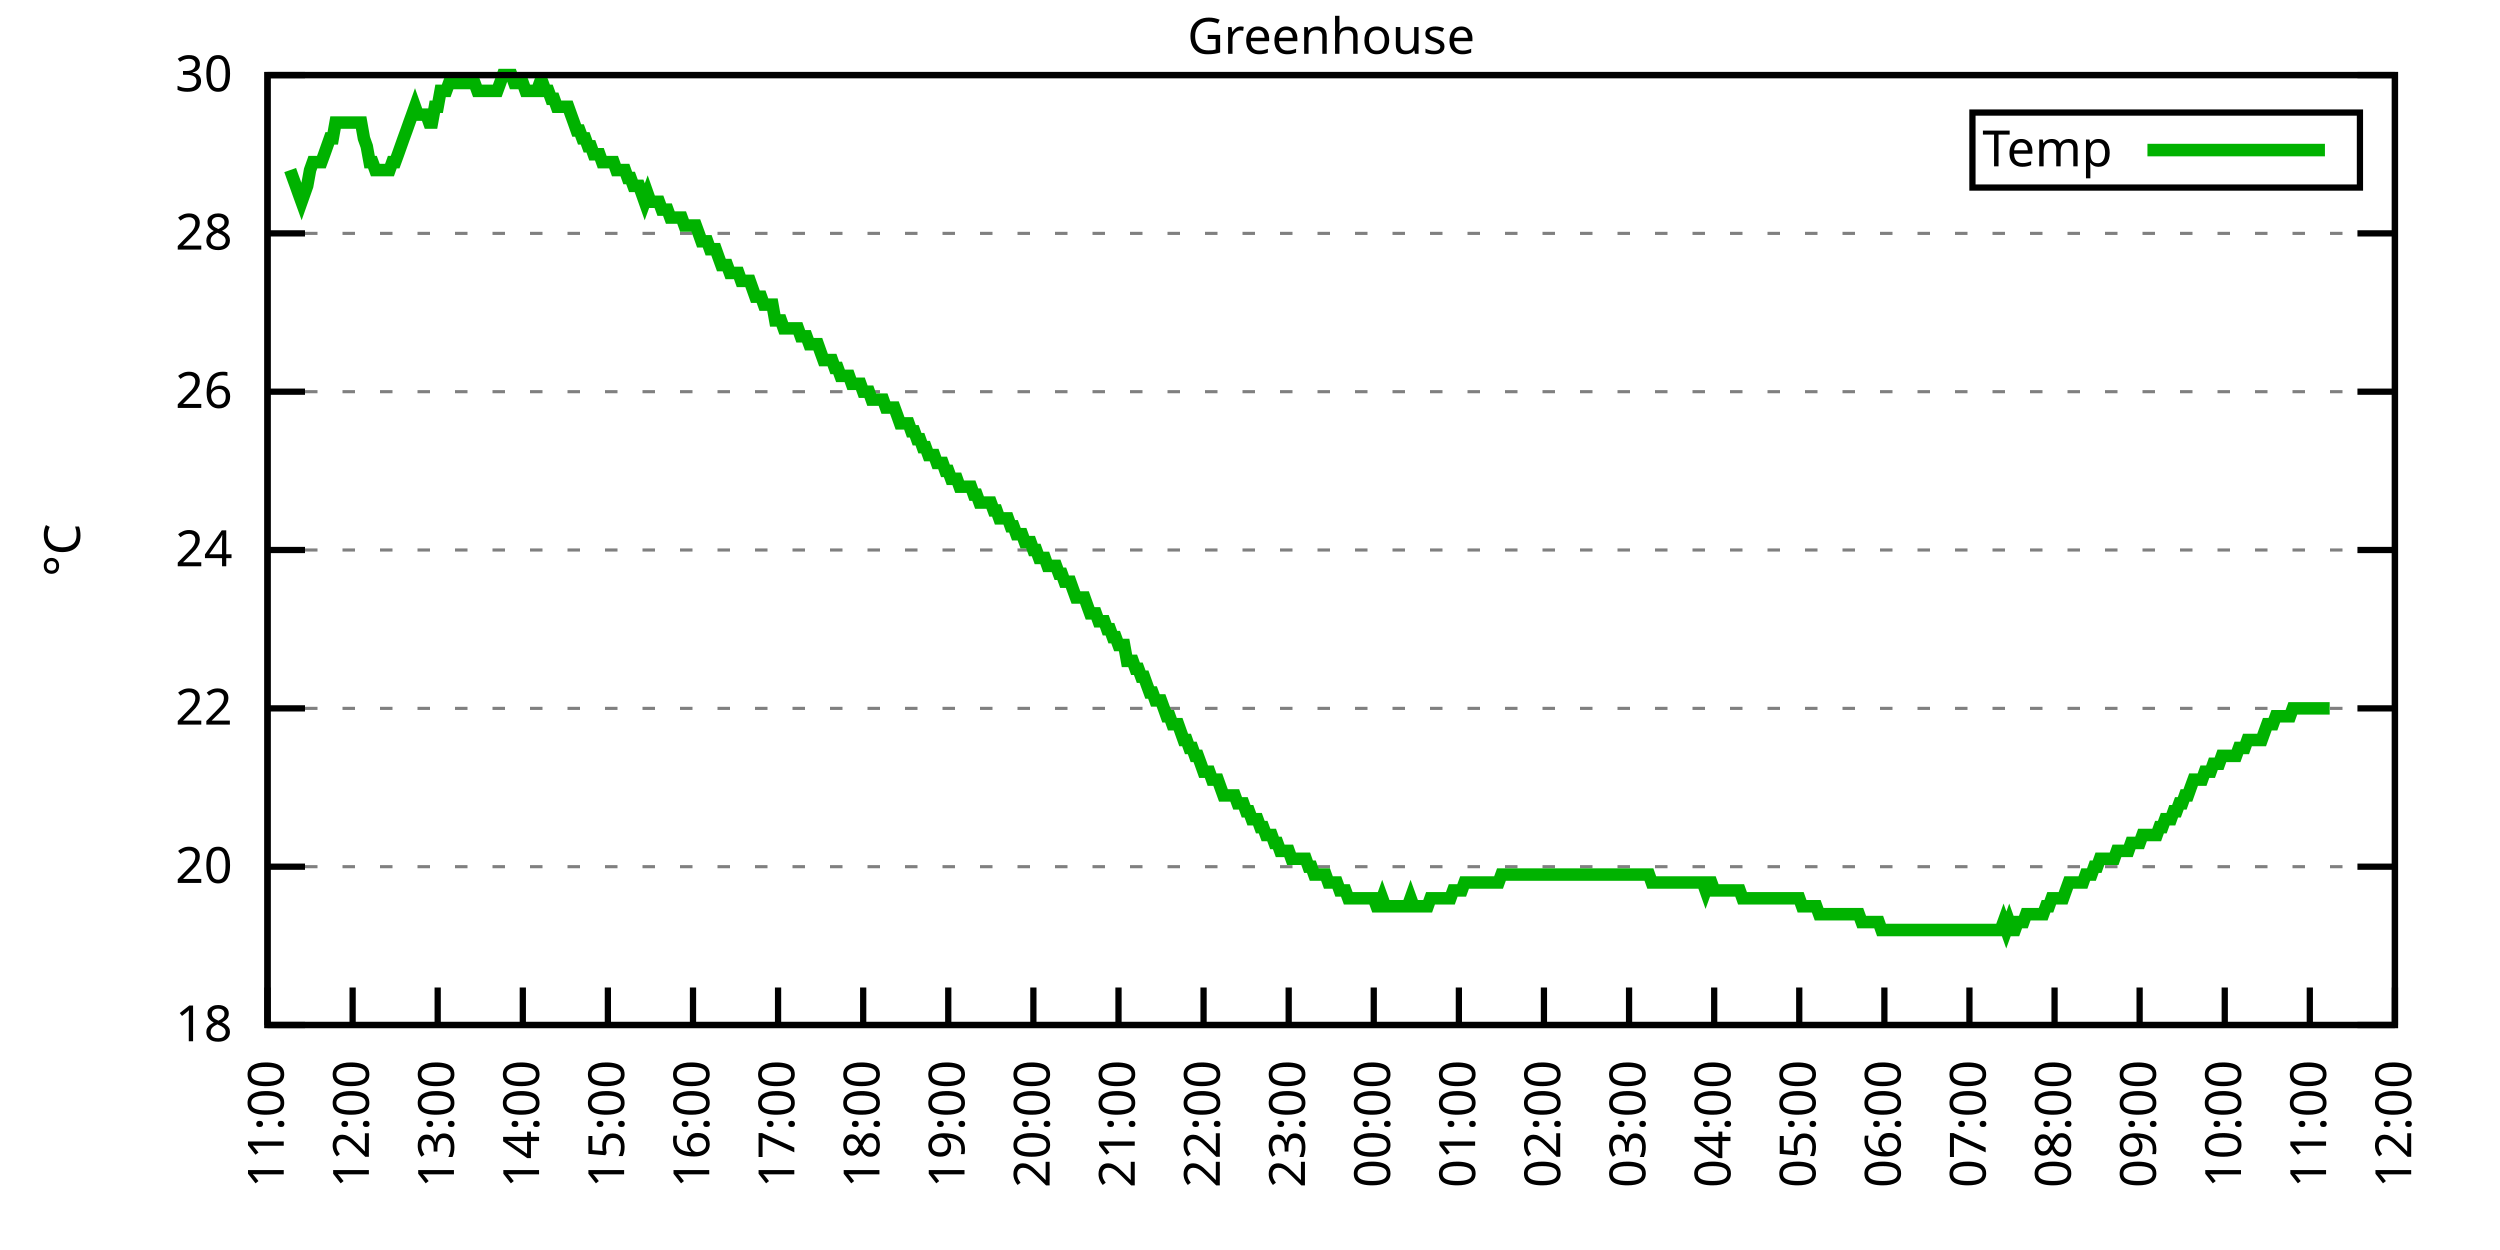
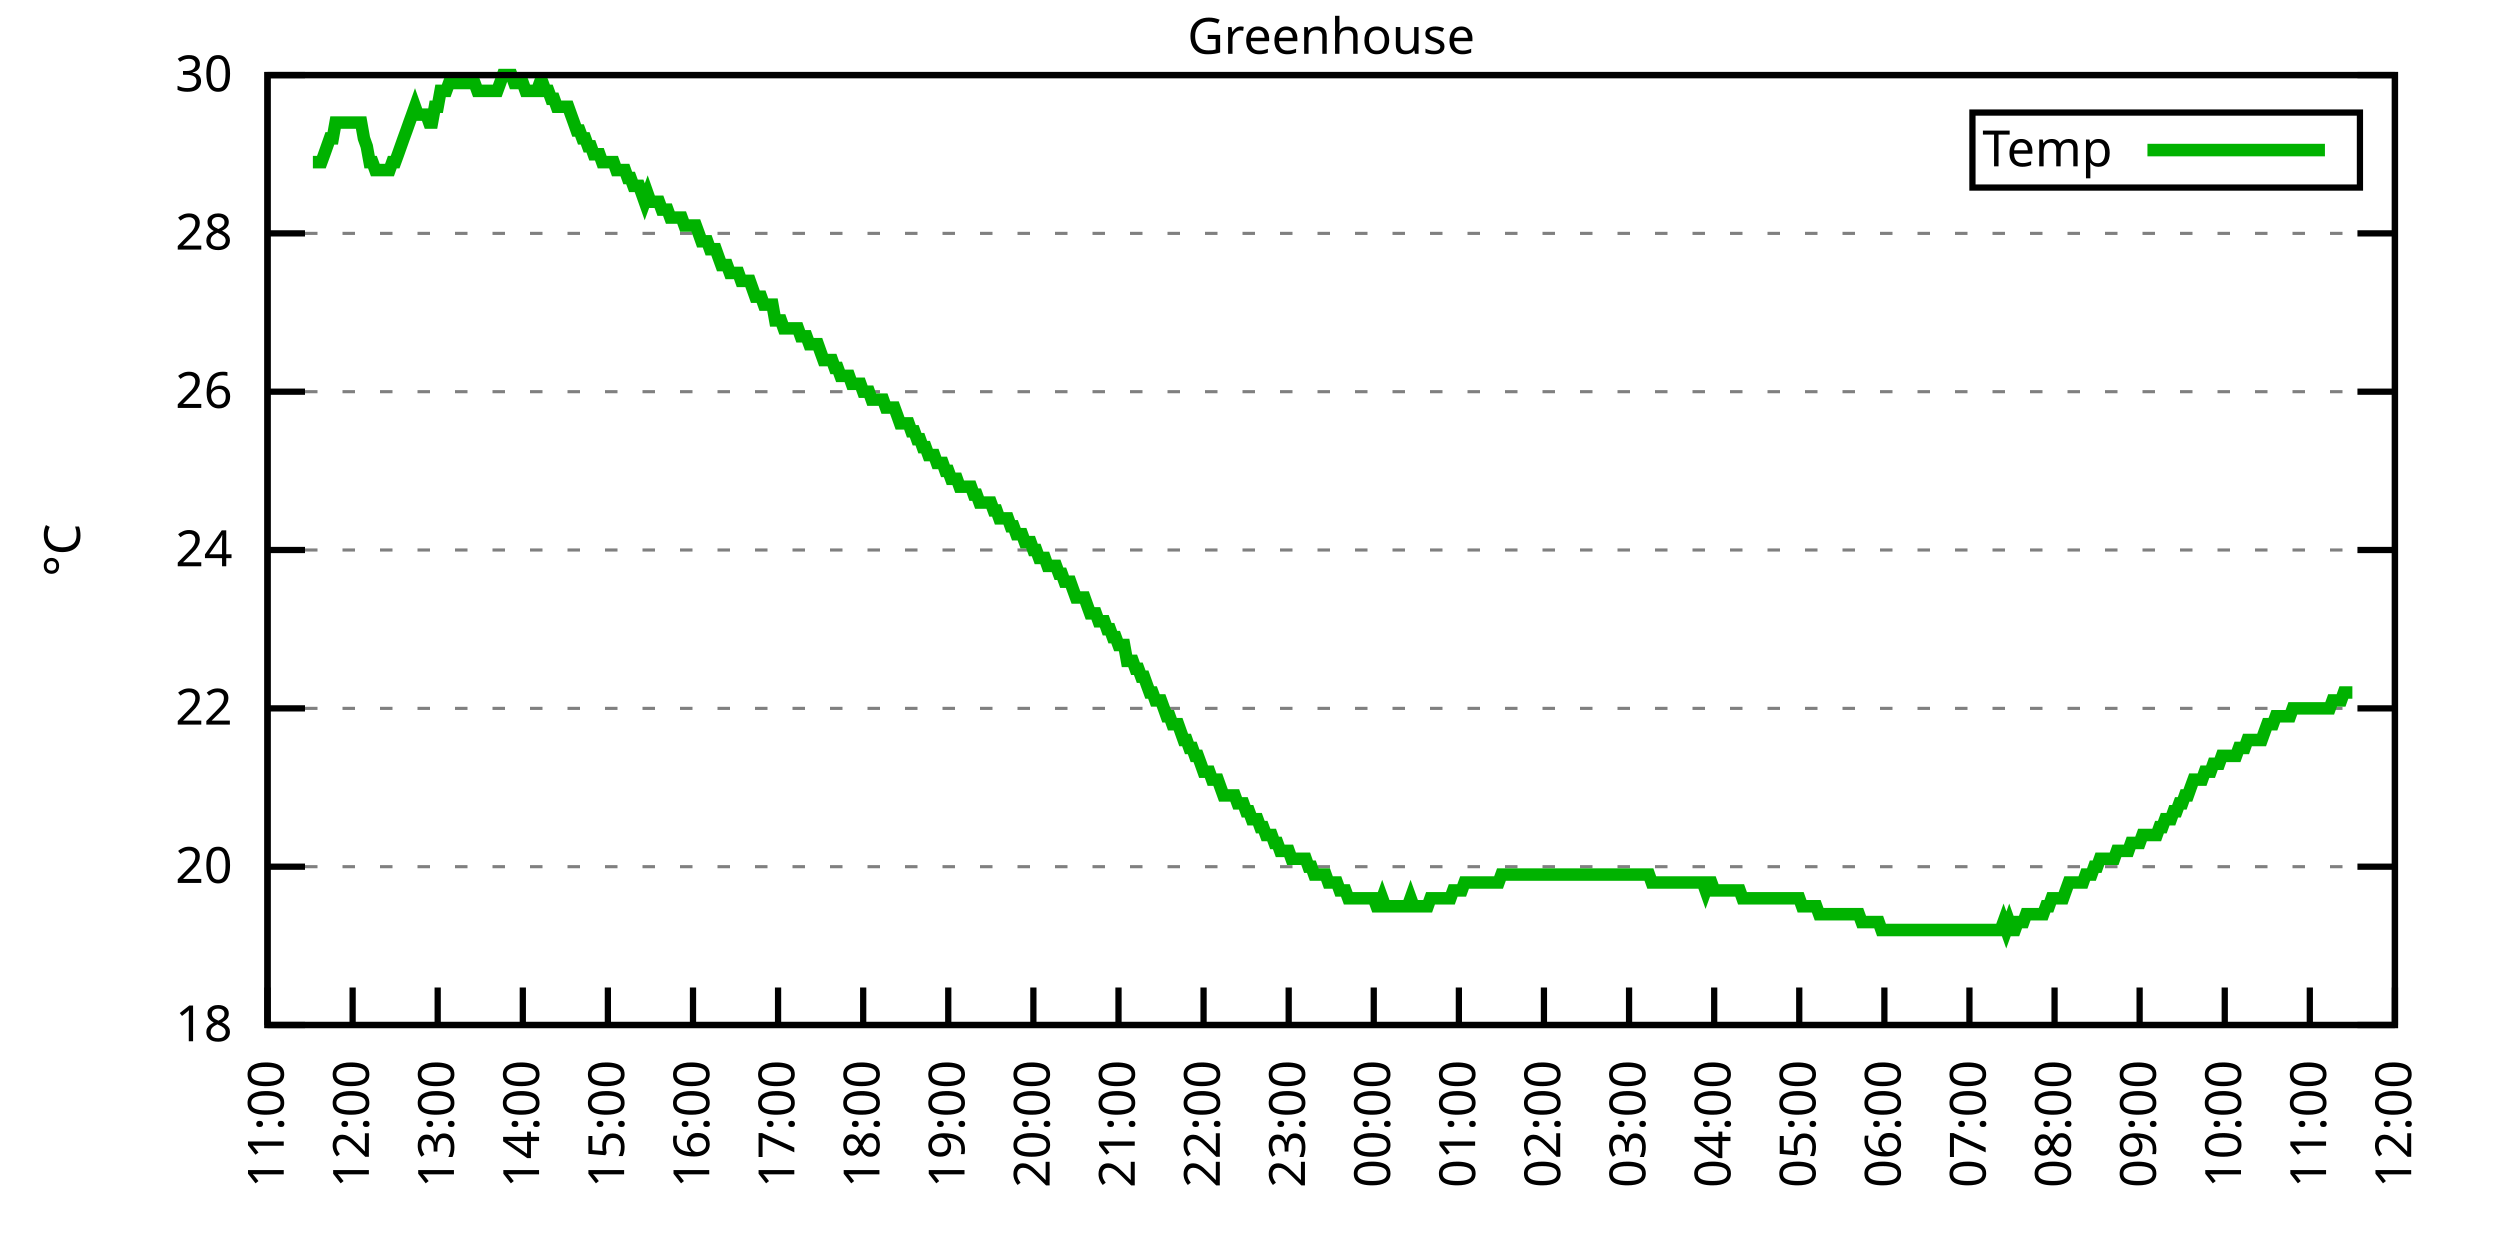
<svg xmlns="http://www.w3.org/2000/svg" xmlns:xlink="http://www.w3.org/1999/xlink" width="400" height="200" viewBox="0 0 400 200">
  <g id="gnuplot_canvas">
    <rect x="0" y="0" width="400" height="200" fill="none" />
    <defs>
      <circle id="gpDot" r="0.5" stroke-width="0.5" stroke="currentColor" />
      <path id="gpPt0" stroke-width="0.333" stroke="currentColor" d="M-1,0 h2 M0,-1 v2" />
      <path id="gpPt1" stroke-width="0.333" stroke="currentColor" d="M-1,-1 L1,1 M1,-1 L-1,1" />
      <path id="gpPt2" stroke-width="0.333" stroke="currentColor" d="M-1,0 L1,0 M0,-1 L0,1 M-1,-1 L1,1 M-1,1 L1,-1" />
      <rect id="gpPt3" stroke-width="0.333" stroke="currentColor" x="-1" y="-1" width="2" height="2" />
      <rect id="gpPt4" stroke-width="0.333" stroke="currentColor" fill="currentColor" x="-1" y="-1" width="2" height="2" />
      <circle id="gpPt5" stroke-width="0.333" stroke="currentColor" cx="0" cy="0" r="1" />
      <use xlink:href="#gpPt5" id="gpPt6" fill="currentColor" stroke="none" />
      <path id="gpPt7" stroke-width="0.333" stroke="currentColor" d="M0,-1.33 L-1.33,0.67 L1.33,0.67 z" />
      <use xlink:href="#gpPt7" id="gpPt8" fill="currentColor" stroke="none" />
      <use xlink:href="#gpPt7" id="gpPt9" stroke="currentColor" transform="rotate(180)" />
      <use xlink:href="#gpPt9" id="gpPt10" fill="currentColor" stroke="none" />
      <use xlink:href="#gpPt3" id="gpPt11" stroke="currentColor" transform="rotate(45)" />
      <use xlink:href="#gpPt11" id="gpPt12" fill="currentColor" stroke="none" />
      <path id="gpPt13" stroke-width="0.333" stroke="currentColor" d="M0,1.330 L1.265,0.411 L0.782,-1.067 L-0.782,-1.076 L-1.265,0.411 z" />
      <use xlink:href="#gpPt13" id="gpPt14" fill="currentColor" stroke="none" />
      <filter id="textbox" filterUnits="objectBoundingBox" x="0" y="0" height="1" width="1">
        <feFlood flood-color="white" flood-opacity="1" result="bgnd" />
        <feComposite in="SourceGraphic" in2="bgnd" operator="atop" />
      </filter>
      <filter id="greybox" filterUnits="objectBoundingBox" x="0" y="0" height="1" width="1">
        <feFlood flood-color="lightgrey" flood-opacity="1" result="grey" />
        <feComposite in="SourceGraphic" in2="grey" operator="atop" />
      </filter>
    </defs>
    <g fill="none" color="white" stroke="currentColor" stroke-width="1.00" stroke-linecap="butt" stroke-linejoin="miter">
</g>
    <g fill="none" color="black" stroke="currentColor" stroke-width="1.00" stroke-linecap="butt" stroke-linejoin="miter">
      <g stroke="none" shape-rendering="crispEdges">
        <polygon fill="rgb(255, 255, 255)" points="42.80,164.00 383.18,164.00 383.18,12.02 42.80,12.02 " />
      </g>
    </g>
    <g fill="none" color="black" stroke="currentColor" stroke-width="1.00" stroke-linecap="butt" stroke-linejoin="miter">
</g>
    <g fill="none" color="black" stroke="black" stroke-width="0.50" stroke-linecap="butt" stroke-linejoin="miter">
</g>
    <g fill="none" color="gray" stroke="currentColor" stroke-width="0.50" stroke-linecap="butt" stroke-linejoin="miter">
      <path stroke="gray" stroke-dasharray="2,4" class="gridline" d="M42.80,164.00 L383.19,164.00  " />
    </g>
    <g fill="none" color="gray" stroke="gray" stroke-width="1.00" stroke-linecap="butt" stroke-linejoin="miter">
</g>
    <g fill="none" color="black" stroke="currentColor" stroke-width="1.00" stroke-linecap="butt" stroke-linejoin="miter">
      <path stroke="black" d="M42.80,164.00 L48.80,164.00 M383.19,164.00 L377.19,164.00  " />
      <g transform="translate(37.20,166.60)" stroke="none" fill="black" font-family="Sans" font-size="8.00" text-anchor="end">
        <text>
          <tspan font-family="Sans"> 18</tspan>
        </text>
      </g>
    </g>
    <g fill="none" color="black" stroke="currentColor" stroke-width="1.00" stroke-linecap="butt" stroke-linejoin="miter">
</g>
    <g fill="none" color="black" stroke="black" stroke-width="0.50" stroke-linecap="butt" stroke-linejoin="miter">
</g>
    <g fill="none" color="gray" stroke="currentColor" stroke-width="0.50" stroke-linecap="butt" stroke-linejoin="miter">
      <path stroke="gray" stroke-dasharray="2,4" class="gridline" d="M42.80,138.67 L383.19,138.67  " />
    </g>
    <g fill="none" color="gray" stroke="gray" stroke-width="1.00" stroke-linecap="butt" stroke-linejoin="miter">
</g>
    <g fill="none" color="black" stroke="currentColor" stroke-width="1.00" stroke-linecap="butt" stroke-linejoin="miter">
      <path stroke="black" d="M42.80,138.67 L48.80,138.67 M383.19,138.67 L377.19,138.67  " />
      <g transform="translate(37.20,141.27)" stroke="none" fill="black" font-family="Sans" font-size="8.00" text-anchor="end">
        <text>
          <tspan font-family="Sans"> 20</tspan>
        </text>
      </g>
    </g>
    <g fill="none" color="black" stroke="currentColor" stroke-width="1.00" stroke-linecap="butt" stroke-linejoin="miter">
</g>
    <g fill="none" color="black" stroke="black" stroke-width="0.50" stroke-linecap="butt" stroke-linejoin="miter">
</g>
    <g fill="none" color="gray" stroke="currentColor" stroke-width="0.50" stroke-linecap="butt" stroke-linejoin="miter">
      <path stroke="gray" stroke-dasharray="2,4" class="gridline" d="M42.80,113.34 L383.19,113.34  " />
    </g>
    <g fill="none" color="gray" stroke="gray" stroke-width="1.00" stroke-linecap="butt" stroke-linejoin="miter">
</g>
    <g fill="none" color="black" stroke="currentColor" stroke-width="1.00" stroke-linecap="butt" stroke-linejoin="miter">
      <path stroke="black" d="M42.80,113.34 L48.80,113.34 M383.19,113.34 L377.19,113.34  " />
      <g transform="translate(37.20,115.94)" stroke="none" fill="black" font-family="Sans" font-size="8.00" text-anchor="end">
        <text>
          <tspan font-family="Sans"> 22</tspan>
        </text>
      </g>
    </g>
    <g fill="none" color="black" stroke="currentColor" stroke-width="1.00" stroke-linecap="butt" stroke-linejoin="miter">
</g>
    <g fill="none" color="black" stroke="black" stroke-width="0.50" stroke-linecap="butt" stroke-linejoin="miter">
</g>
    <g fill="none" color="gray" stroke="currentColor" stroke-width="0.50" stroke-linecap="butt" stroke-linejoin="miter">
      <path stroke="gray" stroke-dasharray="2,4" class="gridline" d="M42.80,88.00 L383.19,88.00  " />
    </g>
    <g fill="none" color="gray" stroke="gray" stroke-width="1.00" stroke-linecap="butt" stroke-linejoin="miter">
</g>
    <g fill="none" color="black" stroke="currentColor" stroke-width="1.00" stroke-linecap="butt" stroke-linejoin="miter">
      <path stroke="black" d="M42.80,88.00 L48.80,88.00 M383.19,88.00 L377.19,88.00  " />
      <g transform="translate(37.20,90.60)" stroke="none" fill="black" font-family="Sans" font-size="8.00" text-anchor="end">
        <text>
          <tspan font-family="Sans"> 24</tspan>
        </text>
      </g>
    </g>
    <g fill="none" color="black" stroke="currentColor" stroke-width="1.00" stroke-linecap="butt" stroke-linejoin="miter">
</g>
    <g fill="none" color="black" stroke="black" stroke-width="0.50" stroke-linecap="butt" stroke-linejoin="miter">
</g>
    <g fill="none" color="gray" stroke="currentColor" stroke-width="0.50" stroke-linecap="butt" stroke-linejoin="miter">
      <path stroke="gray" stroke-dasharray="2,4" class="gridline" d="M42.80,62.67 L383.19,62.67  " />
    </g>
    <g fill="none" color="gray" stroke="gray" stroke-width="1.00" stroke-linecap="butt" stroke-linejoin="miter">
</g>
    <g fill="none" color="black" stroke="currentColor" stroke-width="1.00" stroke-linecap="butt" stroke-linejoin="miter">
      <path stroke="black" d="M42.80,62.67 L48.80,62.67 M383.19,62.67 L377.19,62.67  " />
      <g transform="translate(37.20,65.27)" stroke="none" fill="black" font-family="Sans" font-size="8.00" text-anchor="end">
        <text>
          <tspan font-family="Sans"> 26</tspan>
        </text>
      </g>
    </g>
    <g fill="none" color="black" stroke="currentColor" stroke-width="1.00" stroke-linecap="butt" stroke-linejoin="miter">
</g>
    <g fill="none" color="black" stroke="black" stroke-width="0.50" stroke-linecap="butt" stroke-linejoin="miter">
</g>
    <g fill="none" color="gray" stroke="currentColor" stroke-width="0.50" stroke-linecap="butt" stroke-linejoin="miter">
      <path stroke="gray" stroke-dasharray="2,4" class="gridline" d="M42.80,37.34 L383.19,37.34  " />
    </g>
    <g fill="none" color="gray" stroke="gray" stroke-width="1.00" stroke-linecap="butt" stroke-linejoin="miter">
</g>
    <g fill="none" color="black" stroke="currentColor" stroke-width="1.00" stroke-linecap="butt" stroke-linejoin="miter">
      <path stroke="black" d="M42.80,37.34 L48.80,37.34 M383.19,37.34 L377.19,37.34  " />
      <g transform="translate(37.20,39.94)" stroke="none" fill="black" font-family="Sans" font-size="8.00" text-anchor="end">
        <text>
          <tspan font-family="Sans"> 28</tspan>
        </text>
      </g>
    </g>
    <g fill="none" color="black" stroke="currentColor" stroke-width="1.00" stroke-linecap="butt" stroke-linejoin="miter">
</g>
    <g fill="none" color="black" stroke="black" stroke-width="0.50" stroke-linecap="butt" stroke-linejoin="miter">
</g>
    <g fill="none" color="gray" stroke="currentColor" stroke-width="0.50" stroke-linecap="butt" stroke-linejoin="miter">
      <path stroke="gray" stroke-dasharray="2,4" class="gridline" d="M42.80,12.01 L383.19,12.01  " />
    </g>
    <g fill="none" color="gray" stroke="gray" stroke-width="1.00" stroke-linecap="butt" stroke-linejoin="miter">
</g>
    <g fill="none" color="black" stroke="currentColor" stroke-width="1.00" stroke-linecap="butt" stroke-linejoin="miter">
      <path stroke="black" d="M42.80,12.01 L48.80,12.01 M383.19,12.01 L377.19,12.01  " />
      <g transform="translate(37.20,14.61)" stroke="none" fill="black" font-family="Sans" font-size="8.00" text-anchor="end">
        <text>
          <tspan font-family="Sans"> 30</tspan>
        </text>
      </g>
    </g>
    <g fill="none" color="black" stroke="currentColor" stroke-width="1.00" stroke-linecap="butt" stroke-linejoin="miter">
      <path stroke="black" d="M42.80,164.00 L42.80,158.00  " />
      <g transform="translate(45.40,169.60) rotate(270.00)" stroke="none" fill="black" font-family="Sans" font-size="8.00" text-anchor="end">
        <text>
          <tspan font-family="Sans">11:00</tspan>
        </text>
      </g>
    </g>
    <g fill="none" color="black" stroke="currentColor" stroke-width="1.00" stroke-linecap="butt" stroke-linejoin="miter">
      <path stroke="black" d="M56.42,164.00 L56.42,158.00  " />
      <g transform="translate(59.02,169.60) rotate(270.00)" stroke="none" fill="black" font-family="Sans" font-size="8.00" text-anchor="end">
        <text>
          <tspan font-family="Sans">12:00</tspan>
        </text>
      </g>
    </g>
    <g fill="none" color="black" stroke="currentColor" stroke-width="1.00" stroke-linecap="butt" stroke-linejoin="miter">
      <path stroke="black" d="M70.03,164.00 L70.03,158.00  " />
      <g transform="translate(72.63,169.60) rotate(270.00)" stroke="none" fill="black" font-family="Sans" font-size="8.00" text-anchor="end">
        <text>
          <tspan font-family="Sans">13:00</tspan>
        </text>
      </g>
    </g>
    <g fill="none" color="black" stroke="currentColor" stroke-width="1.00" stroke-linecap="butt" stroke-linejoin="miter">
      <path stroke="black" d="M83.65,164.00 L83.65,158.00  " />
      <g transform="translate(86.25,169.60) rotate(270.00)" stroke="none" fill="black" font-family="Sans" font-size="8.00" text-anchor="end">
        <text>
          <tspan font-family="Sans">14:00</tspan>
        </text>
      </g>
    </g>
    <g fill="none" color="black" stroke="currentColor" stroke-width="1.00" stroke-linecap="butt" stroke-linejoin="miter">
      <path stroke="black" d="M97.26,164.00 L97.26,158.00  " />
      <g transform="translate(99.86,169.60) rotate(270.00)" stroke="none" fill="black" font-family="Sans" font-size="8.00" text-anchor="end">
        <text>
          <tspan font-family="Sans">15:00</tspan>
        </text>
      </g>
    </g>
    <g fill="none" color="black" stroke="currentColor" stroke-width="1.00" stroke-linecap="butt" stroke-linejoin="miter">
      <path stroke="black" d="M110.88,164.00 L110.88,158.00  " />
      <g transform="translate(113.48,169.60) rotate(270.00)" stroke="none" fill="black" font-family="Sans" font-size="8.00" text-anchor="end">
        <text>
          <tspan font-family="Sans">16:00</tspan>
        </text>
      </g>
    </g>
    <g fill="none" color="black" stroke="currentColor" stroke-width="1.00" stroke-linecap="butt" stroke-linejoin="miter">
      <path stroke="black" d="M124.49,164.00 L124.49,158.00  " />
      <g transform="translate(127.09,169.60) rotate(270.00)" stroke="none" fill="black" font-family="Sans" font-size="8.00" text-anchor="end">
        <text>
          <tspan font-family="Sans">17:00</tspan>
        </text>
      </g>
    </g>
    <g fill="none" color="black" stroke="currentColor" stroke-width="1.00" stroke-linecap="butt" stroke-linejoin="miter">
      <path stroke="black" d="M138.11,164.00 L138.11,158.00  " />
      <g transform="translate(140.71,169.60) rotate(270.00)" stroke="none" fill="black" font-family="Sans" font-size="8.00" text-anchor="end">
        <text>
          <tspan font-family="Sans">18:00</tspan>
        </text>
      </g>
    </g>
    <g fill="none" color="black" stroke="currentColor" stroke-width="1.00" stroke-linecap="butt" stroke-linejoin="miter">
      <path stroke="black" d="M151.72,164.00 L151.72,158.00  " />
      <g transform="translate(154.32,169.60) rotate(270.00)" stroke="none" fill="black" font-family="Sans" font-size="8.00" text-anchor="end">
        <text>
          <tspan font-family="Sans">19:00</tspan>
        </text>
      </g>
    </g>
    <g fill="none" color="black" stroke="currentColor" stroke-width="1.00" stroke-linecap="butt" stroke-linejoin="miter">
      <path stroke="black" d="M165.34,164.00 L165.34,158.00  " />
      <g transform="translate(167.94,169.60) rotate(270.00)" stroke="none" fill="black" font-family="Sans" font-size="8.00" text-anchor="end">
        <text>
          <tspan font-family="Sans">20:00</tspan>
        </text>
      </g>
    </g>
    <g fill="none" color="black" stroke="currentColor" stroke-width="1.00" stroke-linecap="butt" stroke-linejoin="miter">
      <path stroke="black" d="M178.96,164.00 L178.96,158.00  " />
      <g transform="translate(181.56,169.60) rotate(270.00)" stroke="none" fill="black" font-family="Sans" font-size="8.00" text-anchor="end">
        <text>
          <tspan font-family="Sans">21:00</tspan>
        </text>
      </g>
    </g>
    <g fill="none" color="black" stroke="currentColor" stroke-width="1.00" stroke-linecap="butt" stroke-linejoin="miter">
      <path stroke="black" d="M192.57,164.00 L192.57,158.00  " />
      <g transform="translate(195.17,169.60) rotate(270.00)" stroke="none" fill="black" font-family="Sans" font-size="8.00" text-anchor="end">
        <text>
          <tspan font-family="Sans">22:00</tspan>
        </text>
      </g>
    </g>
    <g fill="none" color="black" stroke="currentColor" stroke-width="1.00" stroke-linecap="butt" stroke-linejoin="miter">
      <path stroke="black" d="M206.19,164.00 L206.19,158.00  " />
      <g transform="translate(208.79,169.60) rotate(270.00)" stroke="none" fill="black" font-family="Sans" font-size="8.00" text-anchor="end">
        <text>
          <tspan font-family="Sans">23:00</tspan>
        </text>
      </g>
    </g>
    <g fill="none" color="black" stroke="currentColor" stroke-width="1.00" stroke-linecap="butt" stroke-linejoin="miter">
      <path stroke="black" d="M219.80,164.00 L219.80,158.00  " />
      <g transform="translate(222.40,169.60) rotate(270.00)" stroke="none" fill="black" font-family="Sans" font-size="8.00" text-anchor="end">
        <text>
          <tspan font-family="Sans">00:00</tspan>
        </text>
      </g>
    </g>
    <g fill="none" color="black" stroke="currentColor" stroke-width="1.00" stroke-linecap="butt" stroke-linejoin="miter">
      <path stroke="black" d="M233.42,164.00 L233.42,158.00  " />
      <g transform="translate(236.02,169.60) rotate(270.00)" stroke="none" fill="black" font-family="Sans" font-size="8.00" text-anchor="end">
        <text>
          <tspan font-family="Sans">01:00</tspan>
        </text>
      </g>
    </g>
    <g fill="none" color="black" stroke="currentColor" stroke-width="1.00" stroke-linecap="butt" stroke-linejoin="miter">
      <path stroke="black" d="M247.03,164.00 L247.03,158.00  " />
      <g transform="translate(249.63,169.60) rotate(270.00)" stroke="none" fill="black" font-family="Sans" font-size="8.00" text-anchor="end">
        <text>
          <tspan font-family="Sans">02:00</tspan>
        </text>
      </g>
    </g>
    <g fill="none" color="black" stroke="currentColor" stroke-width="1.00" stroke-linecap="butt" stroke-linejoin="miter">
      <path stroke="black" d="M260.65,164.00 L260.65,158.00  " />
      <g transform="translate(263.25,169.60) rotate(270.00)" stroke="none" fill="black" font-family="Sans" font-size="8.00" text-anchor="end">
        <text>
          <tspan font-family="Sans">03:00</tspan>
        </text>
      </g>
    </g>
    <g fill="none" color="black" stroke="currentColor" stroke-width="1.00" stroke-linecap="butt" stroke-linejoin="miter">
      <path stroke="black" d="M274.27,164.00 L274.27,158.00  " />
      <g transform="translate(276.87,169.60) rotate(270.00)" stroke="none" fill="black" font-family="Sans" font-size="8.00" text-anchor="end">
        <text>
          <tspan font-family="Sans">04:00</tspan>
        </text>
      </g>
    </g>
    <g fill="none" color="black" stroke="currentColor" stroke-width="1.00" stroke-linecap="butt" stroke-linejoin="miter">
      <path stroke="black" d="M287.88,164.00 L287.88,158.00  " />
      <g transform="translate(290.48,169.60) rotate(270.00)" stroke="none" fill="black" font-family="Sans" font-size="8.00" text-anchor="end">
        <text>
          <tspan font-family="Sans">05:00</tspan>
        </text>
      </g>
    </g>
    <g fill="none" color="black" stroke="currentColor" stroke-width="1.00" stroke-linecap="butt" stroke-linejoin="miter">
      <path stroke="black" d="M301.50,164.00 L301.50,158.00  " />
      <g transform="translate(304.10,169.60) rotate(270.00)" stroke="none" fill="black" font-family="Sans" font-size="8.00" text-anchor="end">
        <text>
          <tspan font-family="Sans">06:00</tspan>
        </text>
      </g>
    </g>
    <g fill="none" color="black" stroke="currentColor" stroke-width="1.00" stroke-linecap="butt" stroke-linejoin="miter">
      <path stroke="black" d="M315.11,164.00 L315.11,158.00  " />
      <g transform="translate(317.71,169.60) rotate(270.00)" stroke="none" fill="black" font-family="Sans" font-size="8.00" text-anchor="end">
        <text>
          <tspan font-family="Sans">07:00</tspan>
        </text>
      </g>
    </g>
    <g fill="none" color="black" stroke="currentColor" stroke-width="1.00" stroke-linecap="butt" stroke-linejoin="miter">
      <path stroke="black" d="M328.73,164.00 L328.73,158.00  " />
      <g transform="translate(331.33,169.60) rotate(270.00)" stroke="none" fill="black" font-family="Sans" font-size="8.00" text-anchor="end">
        <text>
          <tspan font-family="Sans">08:00</tspan>
        </text>
      </g>
    </g>
    <g fill="none" color="black" stroke="currentColor" stroke-width="1.00" stroke-linecap="butt" stroke-linejoin="miter">
      <path stroke="black" d="M342.34,164.00 L342.34,158.00  " />
      <g transform="translate(344.94,169.60) rotate(270.00)" stroke="none" fill="black" font-family="Sans" font-size="8.00" text-anchor="end">
        <text>
          <tspan font-family="Sans">09:00</tspan>
        </text>
      </g>
    </g>
    <g fill="none" color="black" stroke="currentColor" stroke-width="1.00" stroke-linecap="butt" stroke-linejoin="miter">
      <path stroke="black" d="M355.96,164.00 L355.96,158.00  " />
      <g transform="translate(358.56,169.60) rotate(270.00)" stroke="none" fill="black" font-family="Sans" font-size="8.00" text-anchor="end">
        <text>
          <tspan font-family="Sans">10:00</tspan>
        </text>
      </g>
    </g>
    <g fill="none" color="black" stroke="currentColor" stroke-width="1.00" stroke-linecap="butt" stroke-linejoin="miter">
      <path stroke="black" d="M369.57,164.00 L369.57,158.00  " />
      <g transform="translate(372.17,169.60) rotate(270.00)" stroke="none" fill="black" font-family="Sans" font-size="8.00" text-anchor="end">
        <text>
          <tspan font-family="Sans">11:00</tspan>
        </text>
      </g>
    </g>
    <g fill="none" color="black" stroke="currentColor" stroke-width="1.00" stroke-linecap="butt" stroke-linejoin="miter">
      <path stroke="black" d="M383.19,164.00 L383.19,158.00  " />
      <g transform="translate(385.79,169.60) rotate(270.00)" stroke="none" fill="black" font-family="Sans" font-size="8.00" text-anchor="end">
        <text>
          <tspan font-family="Sans">12:00</tspan>
        </text>
      </g>
    </g>
    <g fill="none" color="black" stroke="currentColor" stroke-width="1.00" stroke-linecap="butt" stroke-linejoin="miter">
</g>
    <g fill="none" color="black" stroke="currentColor" stroke-width="1.00" stroke-linecap="butt" stroke-linejoin="miter">
      <path stroke="black" d="M42.80,12.01 L42.80,164.00 L383.19,164.00 L383.19,12.01 L42.80,12.01 Z  " />
    </g>
    <g fill="none" color="black" stroke="currentColor" stroke-width="1.00" stroke-linecap="butt" stroke-linejoin="miter">
</g>
    <g fill="none" color="black" stroke="currentColor" stroke-width="1.00" stroke-linecap="butt" stroke-linejoin="miter">
      <path stroke="black" d="M315.59,30.01 L315.59,18.01 L377.59,18.01 L377.59,30.01 L315.59,30.01 Z  " />
    </g>
    <g id="Greenhouse_plot_1">
      <g fill="none" color="white" stroke="black" stroke-width="2.00" stroke-linecap="butt" stroke-linejoin="miter">
</g>
      <g fill="none" color="black" stroke="currentColor" stroke-width="2.00" stroke-linecap="butt" stroke-linejoin="miter">
        <g transform="translate(337.99,26.61)" stroke="none" fill="black" font-family="Sans" font-size="8.00" text-anchor="end">
          <text>
            <tspan font-family="Sans">Temp</tspan>
          </text>
        </g>
      </g>
      <g fill="none" color="black" stroke="currentColor" stroke-width="2.00" stroke-linecap="butt" stroke-linejoin="miter">
-         <path stroke="rgb(  0, 178,   0)" d="M343.59,24.01 L371.99,24.01 M46.43,27.21 L46.88,28.48 L47.34,29.74 L47.79,31.01 L48.25,32.28 L48.70,31.01   L49.15,29.74 L49.61,27.21 L50.06,25.94 L50.52,25.94 L50.97,25.94 L51.42,25.94 L51.88,24.68 L52.33,23.41   L52.78,22.14 L53.24,22.14 L53.69,19.61 L54.15,19.61 L54.60,19.61 L55.05,19.61 L55.51,19.61 L55.96,19.61   L56.42,19.61 L56.87,19.61 L57.32,19.61 L57.78,19.61 L58.23,22.14 L58.68,23.41 L59.14,25.94 L59.59,25.94   L60.05,27.21 L60.50,27.21 L60.95,27.21 L61.41,27.21 L61.86,27.21 L62.32,27.21 L62.77,25.94 L63.22,25.94   L63.68,24.68 L64.13,23.41 L64.58,22.14 L65.04,20.88 L65.49,19.61 L65.95,18.34 L66.40,17.08 L66.85,18.34   L67.31,18.34 L67.76,18.34 L68.22,18.34 L68.67,19.61 L69.12,19.61 L69.58,17.08 L70.03,17.08 L70.49,14.54   L70.94,14.54 L71.39,14.54 L71.85,13.28 L72.30,13.28 L72.75,13.28 L73.21,13.28 L73.66,13.28 L74.12,13.28   L74.57,13.28 L75.02,13.28 L75.48,13.28 L75.93,13.28 L76.39,14.54 L76.84,14.54 L77.29,14.54 L77.75,14.54   L78.20,14.54 L78.65,14.54 L79.11,14.54 L79.56,14.54 L80.02,13.28 L80.47,12.01 L80.92,12.01 L81.38,12.01   L81.83,12.01 L82.29,13.28 L82.74,13.28 L83.19,13.28 L83.65,13.28 L84.10,14.54 L84.55,14.54 L85.01,14.54   L85.46,14.54 L85.92,14.54 L86.37,13.28 L86.82,13.28 L87.28,14.54 L87.73,14.54 L88.19,15.81 L88.64,15.81   L89.09,17.08 L89.55,17.08 L90.00,17.08 L90.45,17.08 L90.91,17.08 L91.36,18.34 L91.82,19.61 L92.27,20.88   L92.72,20.88 L93.18,22.14 L93.63,22.14 L94.09,23.41 L94.54,23.41 L94.99,24.68 L95.45,24.68 L95.90,24.68   L96.35,25.94 L96.81,25.94 L97.26,25.94 L97.72,25.94 L98.17,25.94 L98.62,27.21 L99.08,27.21 L99.53,27.21   L99.99,27.21 L100.44,28.48 L100.89,28.48 L101.35,29.74 L101.80,29.74 L102.25,29.74 L102.71,31.01 L103.16,32.28   L103.62,31.01 L104.07,32.28 L104.52,32.28 L104.98,32.28 L105.43,32.28 L105.89,33.54 L106.34,33.54 L106.79,33.54   L107.25,34.81 L107.70,34.81 L108.15,34.81 L108.61,34.81 L109.06,34.81 L109.52,36.08 L109.97,36.08 L110.42,36.08   L110.88,36.08 L111.33,36.08 L111.79,37.34 L112.24,38.61 L112.69,38.61 L113.15,38.61 L113.60,39.87 L114.05,39.87   L114.51,39.87 L114.96,41.14 L115.42,42.41 L115.87,42.41 L116.32,42.41 L116.78,43.67 L117.23,43.67 L117.69,43.67   L118.14,43.67 L118.59,44.94 L119.05,44.94 L119.50,44.94 L119.96,44.94 L120.41,46.21 L120.86,47.47 L121.32,47.47   L121.77,47.47 L122.22,48.74 L122.68,48.74 L123.13,48.74 L123.59,48.74 L124.04,51.27 L124.49,51.27 L124.95,51.27   L125.40,52.54 L125.86,52.54 L126.31,52.54 L126.76,52.54 L127.22,52.54 L127.67,52.54 L128.12,53.81 L128.58,53.81   L129.03,53.81 L129.49,55.07 L129.94,55.07 L130.39,55.07 L130.85,55.07 L131.30,56.34 L131.76,57.61 L132.21,57.61   L132.66,57.61 L133.12,57.61 L133.57,58.87 L134.02,58.87 L134.48,60.14 L134.93,60.14 L135.39,60.14 L135.84,60.14   L136.29,61.41 L136.75,61.41 L137.20,61.41 L137.66,61.41 L138.11,62.67 L138.56,62.67 L139.02,62.67 L139.47,63.94   L139.92,63.94 L140.38,63.94 L140.83,63.94 L141.29,63.94 L141.74,65.21 L142.19,65.21 L142.65,65.21 L143.10,65.21   L143.56,66.47 L144.01,67.74 L144.46,67.74 L144.92,67.74 L145.37,67.74 L145.82,69.01 L146.28,69.01 L146.73,70.27   L147.19,70.27 L147.64,71.54 L148.09,71.54 L148.55,72.81 L149.00,72.81 L149.46,72.81 L149.91,74.07 L150.36,74.07   L150.82,74.07 L151.27,75.34 L151.72,75.34 L152.18,76.61 L152.63,76.61 L153.09,76.61 L153.54,77.87 L153.99,77.87   L154.45,77.87 L154.90,77.87 L155.36,77.87 L155.81,79.14 L156.26,79.14 L156.72,80.41 L157.17,80.41 L157.62,80.41   L158.08,80.41 L158.53,80.41 L158.99,81.67 L159.44,81.67 L159.89,82.94 L160.35,82.94 L160.80,82.94 L161.26,82.94   L161.71,84.21 L162.16,84.21 L162.62,85.47 L163.07,85.47 L163.52,85.47 L163.98,86.74 L164.43,86.74 L164.89,86.74   L165.34,88.00 L165.79,88.00 L166.25,89.27 L166.70,89.27 L167.16,89.27 L167.61,90.54 L168.06,90.54 L168.52,90.54   L168.97,90.54 L169.43,91.80 L169.88,91.80 L170.33,93.07 L170.79,93.07 L171.24,93.07 L171.69,94.34 L172.15,95.60   L172.60,95.60 L173.06,95.60 L173.51,95.60 L173.96,96.87 L174.42,98.14 L174.87,98.14 L175.33,98.14 L175.78,99.40   L176.23,99.40 L176.69,99.40 L177.14,100.67 L177.59,100.67 L178.05,101.94 L178.50,101.94 L178.96,103.20 L179.41,103.20   L179.86,103.20 L180.32,105.74 L180.77,105.74 L181.23,105.74 L181.68,107.00 L182.13,107.00 L182.59,108.27 L183.04,108.27   L183.49,109.54 L183.95,110.80 L184.40,110.80 L184.86,112.07 L185.31,112.07 L185.76,112.07 L186.22,113.34 L186.67,114.60   L187.13,114.60 L187.58,115.87 L188.03,115.87 L188.49,115.87 L188.94,117.14 L189.39,118.40 L189.85,118.40 L190.30,119.67   L190.76,119.67 L191.21,120.94 L191.66,120.94 L192.12,122.20 L192.57,123.47 L193.03,123.47 L193.48,123.47 L193.93,124.74   L194.39,124.74 L194.84,124.74 L195.29,126.00 L195.75,127.27 L196.20,127.27 L196.66,127.27 L197.11,127.27 L197.56,127.27   L198.02,128.54 L198.47,128.54 L198.93,128.54 L199.38,129.80 L199.83,129.80 L200.29,131.07 L200.74,131.07 L201.19,131.07   L201.65,132.34 L202.10,132.34 L202.56,133.60 L203.01,133.60 L203.46,133.60 L203.92,134.87 L204.37,134.87 L204.83,136.14   L205.28,136.14 L205.73,136.14 L206.19,136.14 L206.64,137.40 L207.09,137.40 L207.55,137.40 L208.00,137.40 L208.46,137.40   L208.91,137.40 L209.36,138.67 L209.82,138.67 L210.27,139.93 L210.73,139.93 L211.18,139.93 L211.63,139.93 L212.09,139.93   L212.54,141.20 L213.00,141.20 L213.45,141.20 L213.90,141.20 L214.36,142.47 L214.81,142.47 L215.26,142.47 L215.72,143.73   L216.17,143.73 L216.63,143.73 L217.08,143.73 L217.53,143.73 L217.99,143.73 L218.44,143.73 L218.90,143.73 L219.35,143.73   L219.80,143.73 L220.26,145.00 L220.71,145.00 L221.16,143.73 L221.62,145.00 L222.07,145.00 L222.53,145.00 L222.98,145.00   L223.43,145.00 L223.89,145.00 L224.34,145.00 L224.80,145.00 L225.25,145.00 L225.70,143.73 L226.16,145.00 L226.61,145.00   L227.06,145.00 L227.52,145.00 L227.97,145.00 L228.43,145.00 L228.88,143.73 L229.33,143.73 L229.79,143.73 L230.24,143.73   L230.70,143.73 L231.15,143.73 L231.60,143.73 L232.06,143.73 L232.51,142.47 L232.96,142.47 L233.42,142.47 L233.87,142.47   L234.33,141.20 L234.78,141.20 L235.23,141.20 L235.69,141.20 L236.14,141.20 L236.60,141.20 L237.05,141.20 L237.50,141.20   L237.96,141.20 L238.41,141.20 L238.86,141.20 L239.32,141.20 L239.77,141.20 L240.23,139.93 L240.68,139.93 L241.13,139.93   L241.59,139.93 L242.04,139.93 L242.50,139.93 L242.95,139.93 L243.40,139.93 L243.86,139.93 L244.31,139.93 L244.76,139.93   L245.22,139.93 L245.67,139.93 L246.13,139.93 L246.58,139.93 L247.03,139.93 L247.49,139.93 L247.94,139.93 L248.40,139.93   L248.85,139.93 L249.30,139.93 L249.76,139.93 L250.21,139.93 L250.66,139.93 L251.12,139.93 L251.57,139.93 L252.03,139.93   L252.48,139.93 L252.93,139.93 L253.39,139.93 L253.84,139.93 L254.30,139.93 L254.75,139.93 L255.20,139.93 L255.66,139.93   L256.11,139.93 L256.56,139.93 L257.02,139.93 L257.47,139.93 L257.93,139.93 L258.38,139.93 L258.83,139.93 L259.29,139.93   L259.74,139.93 L260.20,139.93 L260.65,139.93 L261.10,139.93 L261.56,139.93 L262.01,139.93 L262.47,139.93 L262.92,139.93   L263.37,139.93 L263.83,139.93 L264.28,141.20 L264.73,141.20 L265.19,141.20 L265.64,141.20 L266.10,141.20 L266.55,141.20   L267.00,141.20 L267.46,141.20 L267.91,141.20 L268.37,141.20 L268.82,141.20 L269.27,141.20 L269.73,141.20 L270.18,141.20   L270.63,141.20 L271.09,141.20 L271.54,141.20 L272.00,141.20 L272.45,141.20 L272.90,142.47 L273.36,141.20 L273.81,141.20   L274.27,142.47 L274.72,142.47 L275.17,142.47 L275.63,142.47 L276.08,142.47 L276.53,142.47 L276.99,142.47 L277.44,142.47   L277.90,142.47 L278.35,142.47 L278.80,143.73 L279.26,143.73 L279.71,143.73 L280.17,143.73 L280.62,143.73 L281.07,143.73   L281.53,143.73 L281.98,143.73 L282.43,143.73 L282.89,143.73 L283.34,143.73 L283.80,143.73 L284.25,143.73 L284.70,143.73   L285.16,143.73 L285.61,143.73 L286.07,143.73 L286.52,143.73 L286.97,143.73 L287.43,143.73 L287.88,143.73 L288.33,145.00   L288.79,145.00 L289.24,145.00 L289.70,145.00 L290.15,145.00 L290.60,145.00 L291.06,146.27 L291.51,146.27 L291.97,146.27   L292.42,146.27 L292.87,146.27 L293.33,146.27 L293.78,146.27 L294.23,146.27 L294.69,146.27 L295.14,146.27 L295.60,146.27   L296.05,146.27 L296.50,146.27 L296.96,146.27 L297.41,146.27 L297.87,147.53 L298.32,147.53 L298.77,147.53 L299.23,147.53   L299.68,147.53 L300.13,147.53 L300.59,147.53 L301.04,148.80 L301.50,148.80 L301.95,148.80 L302.40,148.80 L302.86,148.80   L303.31,148.80 L303.77,148.80 L304.22,148.80 L304.67,148.80 L305.13,148.80 L305.58,148.80 L306.03,148.80 L306.49,148.80   L306.94,148.80 L307.40,148.80 L307.85,148.80 L308.30,148.80 L308.76,148.80 L309.21,148.80 L309.67,148.80 L310.12,148.80   L310.57,148.80 L311.03,148.80 L311.48,148.80 L311.94,148.80 L312.39,148.80 L312.84,148.80 L313.30,148.80 L313.75,148.80   L314.20,148.80 L314.66,148.80 L315.11,148.80 L315.57,148.80 L316.02,148.80 L316.47,148.80 L316.93,148.80 L317.38,148.80   L317.84,148.80 L318.29,148.80 L318.74,148.80 L319.20,148.80 L319.65,148.80 L320.10,148.80 L320.56,147.53 L321.01,148.80   L321.47,147.53 L321.92,148.80 L322.37,148.80 L322.83,147.53 L323.28,147.53 L323.74,147.53 L324.19,146.27 L324.64,146.27   L325.10,146.27 L325.55,146.27 L326.00,146.27 L326.46,146.27 L326.91,146.27 L327.37,145.00 L327.82,145.00 L328.27,143.73   L328.73,143.73 L329.18,143.73 L329.64,143.73 L330.09,143.73 L330.54,142.47 L331.00,141.20 L331.45,141.20 L331.90,141.20   L332.36,141.20 L332.81,141.20 L333.27,141.20 L333.72,139.93 L334.17,139.93 L334.63,139.93 L335.08,138.67 L335.54,138.67   L335.99,137.40 L336.44,137.40 L336.90,137.40 L337.35,137.40 L337.80,137.40 L338.26,137.40 L338.71,136.14 L339.17,136.14   L339.62,136.14 L340.07,136.14 L340.53,136.14 L340.98,134.87 L341.44,134.87 L341.89,134.87 L342.34,134.87 L342.80,133.60   L343.25,133.60 L343.70,133.60 L344.16,133.60 L344.61,133.60 L345.07,133.60 L345.52,132.34 L345.97,132.34 L346.43,131.07   L346.88,131.07 L347.34,131.07 L347.79,129.80 L348.24,129.80 L348.70,128.54 L349.15,128.54 L349.60,127.27 L350.06,127.27   L350.51,126.00 L350.97,124.74 L351.42,124.74 L351.87,124.74 L352.33,124.74 L352.78,123.47 L353.24,123.47 L353.69,123.47   L354.14,122.20 L354.60,122.20 L355.05,122.20 L355.50,120.94 L355.96,120.94 L356.41,120.94 L356.87,120.94 L357.32,120.94   L357.77,120.94 L358.23,119.67 L358.68,119.67 L359.14,119.67 L359.59,118.40 L360.04,118.40 L360.50,118.40 L360.95,118.40   L361.41,118.40 L361.86,118.40 L362.31,117.14 L362.77,115.87 L363.22,115.87 L363.67,115.87 L364.13,114.60 L364.58,114.60   L365.04,114.60 L365.49,114.60 L365.94,114.60 L366.40,114.60 L366.85,113.34 L367.31,113.34 L367.76,113.34 L368.21,113.34   L368.67,113.34 L369.12,113.34 L369.57,113.34 L370.03,113.34 L370.48,113.34 L370.94,113.34 L371.39,113.34 L371.84,113.34   L372.30,113.34 L372.75,113.34  " />
+         <path stroke="rgb(  0, 178,   0)" d="M343.59,24.01 L371.99,24.01 M50.06,25.94 L50.52,25.94 L50.97,25.94 L51.42,25.94 L51.88,24.68 L52.33,23.41   L52.78,22.14 L53.24,22.14 L53.69,19.61 L54.15,19.61 L54.60,19.61 L55.05,19.61 L55.51,19.61 L55.96,19.61   L56.42,19.61 L56.87,19.61 L57.32,19.61 L57.78,19.61 L58.23,22.14 L58.68,23.41 L59.14,25.94 L59.59,25.94   L60.05,27.21 L60.50,27.21 L60.95,27.21 L61.41,27.21 L61.86,27.21 L62.32,27.21 L62.77,25.94 L63.22,25.94   L63.68,24.68 L64.13,23.41 L64.58,22.14 L65.04,20.88 L65.49,19.61 L65.95,18.34 L66.40,17.08 L66.85,18.34   L67.31,18.34 L67.76,18.34 L68.22,18.34 L68.67,19.61 L69.12,19.61 L69.58,17.08 L70.03,17.08 L70.49,14.54   L70.94,14.54 L71.39,14.54 L71.85,13.28 L72.30,13.28 L72.75,13.28 L73.21,13.28 L73.66,13.28 L74.12,13.28   L74.57,13.28 L75.02,13.28 L75.48,13.28 L75.93,13.28 L76.39,14.54 L76.84,14.54 L77.29,14.54 L77.75,14.54   L78.20,14.54 L78.65,14.54 L79.11,14.54 L79.56,14.54 L80.02,13.28 L80.47,12.01 L80.92,12.01 L81.38,12.01   L81.83,12.01 L82.29,13.28 L82.74,13.28 L83.19,13.28 L83.65,13.28 L84.10,14.54 L84.55,14.54 L85.01,14.54   L85.46,14.54 L85.92,14.54 L86.37,13.28 L86.82,13.28 L87.28,14.54 L87.73,14.54 L88.19,15.81 L88.64,15.81   L89.09,17.08 L89.55,17.08 L90.00,17.08 L90.45,17.08 L90.91,17.08 L91.36,18.34 L91.82,19.61 L92.27,20.88   L92.72,20.88 L93.18,22.14 L93.63,22.14 L94.09,23.41 L94.54,23.41 L94.99,24.68 L95.45,24.68 L95.90,24.68   L96.35,25.94 L96.81,25.94 L97.26,25.94 L97.72,25.94 L98.17,25.94 L98.62,27.21 L99.08,27.21 L99.53,27.21   L99.99,27.21 L100.44,28.48 L100.89,28.48 L101.35,29.74 L101.80,29.74 L102.25,29.74 L102.71,31.01 L103.16,32.28   L103.62,31.01 L104.07,32.28 L104.52,32.28 L104.98,32.28 L105.43,32.28 L105.89,33.54 L106.34,33.54 L106.79,33.54   L107.25,34.81 L107.70,34.81 L108.15,34.81 L108.61,34.81 L109.06,34.81 L109.52,36.08 L109.97,36.08 L110.42,36.08   L110.88,36.08 L111.33,36.08 L111.79,37.34 L112.24,38.61 L112.69,38.61 L113.15,38.61 L113.60,39.87 L114.05,39.87   L114.51,39.87 L114.96,41.14 L115.42,42.41 L115.87,42.41 L116.32,42.41 L116.78,43.67 L117.23,43.67 L117.69,43.67   L118.14,43.67 L118.59,44.94 L119.05,44.94 L119.50,44.94 L119.96,44.94 L120.41,46.21 L120.86,47.47 L121.32,47.47   L121.77,47.47 L122.22,48.74 L122.68,48.74 L123.13,48.74 L123.59,48.74 L124.04,51.27 L124.49,51.27 L124.95,51.27   L125.40,52.54 L125.86,52.54 L126.31,52.54 L126.76,52.54 L127.22,52.54 L127.67,52.54 L128.12,53.81 L128.58,53.81   L129.03,53.81 L129.49,55.07 L129.94,55.07 L130.39,55.07 L130.85,55.07 L131.30,56.34 L131.76,57.61 L132.21,57.61   L132.66,57.61 L133.12,57.61 L133.57,58.87 L134.02,58.87 L134.48,60.14 L134.93,60.14 L135.39,60.14 L135.84,60.14   L136.29,61.41 L136.75,61.41 L137.20,61.41 L137.66,61.41 L138.11,62.67 L138.56,62.67 L139.02,62.67 L139.47,63.94   L139.92,63.94 L140.38,63.94 L140.83,63.94 L141.29,63.94 L141.74,65.21 L142.19,65.21 L142.65,65.21 L143.10,65.21   L143.56,66.47 L144.01,67.74 L144.46,67.74 L144.92,67.74 L145.37,67.74 L145.82,69.01 L146.28,69.01 L146.73,70.27   L147.19,70.27 L147.64,71.54 L148.09,71.54 L148.55,72.81 L149.00,72.81 L149.46,72.81 L149.91,74.07 L150.36,74.07   L150.82,74.07 L151.27,75.34 L151.72,75.34 L152.18,76.61 L152.63,76.61 L153.09,76.61 L153.54,77.87 L153.99,77.87   L154.45,77.87 L154.90,77.87 L155.36,77.87 L155.81,79.14 L156.26,79.14 L156.72,80.41 L157.17,80.41 L157.62,80.41   L158.08,80.41 L158.53,80.41 L158.99,81.67 L159.44,81.67 L159.89,82.94 L160.35,82.94 L160.80,82.94 L161.26,82.94   L161.71,84.21 L162.16,84.21 L162.62,85.47 L163.07,85.47 L163.52,85.47 L163.98,86.74 L164.43,86.74 L164.89,86.74   L165.34,88.00 L165.79,88.00 L166.25,89.27 L166.70,89.27 L167.16,89.27 L167.61,90.54 L168.06,90.54 L168.52,90.54   L168.97,90.54 L169.43,91.80 L169.88,91.80 L170.33,93.07 L170.79,93.07 L171.24,93.07 L171.69,94.34 L172.15,95.60   L172.60,95.60 L173.06,95.60 L173.51,95.60 L173.96,96.87 L174.42,98.14 L174.87,98.14 L175.33,98.14 L175.78,99.40   L176.23,99.40 L176.69,99.40 L177.14,100.67 L177.59,100.67 L178.05,101.94 L178.50,101.94 L178.96,103.20 L179.41,103.20   L179.86,103.20 L180.32,105.74 L180.77,105.74 L181.23,105.74 L181.68,107.00 L182.13,107.00 L182.59,108.27 L183.04,108.27   L183.49,109.54 L183.95,110.80 L184.40,110.80 L184.86,112.07 L185.31,112.07 L185.76,112.07 L186.22,113.34 L186.67,114.60   L187.13,114.60 L187.58,115.87 L188.03,115.87 L188.49,115.87 L188.94,117.14 L189.39,118.40 L189.85,118.40 L190.30,119.67   L190.76,119.67 L191.21,120.94 L191.66,120.94 L192.12,122.20 L192.57,123.47 L193.03,123.47 L193.48,123.47 L193.93,124.74   L194.39,124.74 L194.84,124.74 L195.29,126.00 L195.75,127.27 L196.20,127.27 L196.66,127.27 L197.11,127.27 L197.56,127.27   L198.02,128.54 L198.47,128.54 L198.93,128.54 L199.38,129.80 L199.83,129.80 L200.29,131.07 L200.74,131.07 L201.19,131.07   L201.65,132.34 L202.10,132.34 L202.56,133.60 L203.01,133.60 L203.46,133.60 L203.92,134.87 L204.37,134.87 L204.83,136.14   L205.28,136.14 L205.73,136.14 L206.19,136.14 L206.64,137.40 L207.09,137.40 L207.55,137.40 L208.00,137.40 L208.46,137.40   L208.91,137.40 L209.36,138.67 L209.82,138.67 L210.27,139.93 L210.73,139.93 L211.18,139.93 L211.63,139.93 L212.09,139.93   L212.54,141.20 L213.00,141.20 L213.45,141.20 L213.90,141.20 L214.36,142.47 L214.81,142.47 L215.26,142.47 L215.72,143.73   L216.17,143.73 L216.63,143.73 L217.08,143.73 L217.53,143.73 L217.99,143.73 L218.44,143.73 L218.90,143.73 L219.35,143.73   L219.80,143.73 L220.26,145.00 L220.71,145.00 L221.16,143.73 L221.62,145.00 L222.07,145.00 L222.53,145.00 L222.98,145.00   L223.43,145.00 L223.89,145.00 L224.34,145.00 L224.80,145.00 L225.25,145.00 L225.70,143.73 L226.16,145.00 L226.61,145.00   L227.06,145.00 L227.52,145.00 L227.97,145.00 L228.43,145.00 L228.88,143.73 L229.33,143.73 L229.79,143.73 L230.24,143.73   L230.70,143.73 L231.15,143.73 L231.60,143.73 L232.06,143.73 L232.51,142.47 L232.96,142.47 L233.42,142.47 L233.87,142.47   L234.33,141.20 L234.78,141.20 L235.23,141.20 L235.69,141.20 L236.14,141.20 L236.60,141.20 L237.05,141.20 L237.50,141.20   L237.96,141.20 L238.41,141.20 L238.86,141.20 L239.32,141.20 L239.77,141.20 L240.23,139.93 L240.68,139.93 L241.13,139.93   L241.59,139.93 L242.04,139.93 L242.50,139.93 L242.95,139.93 L243.40,139.93 L243.86,139.93 L244.31,139.93 L244.76,139.93   L245.22,139.93 L245.67,139.93 L246.13,139.93 L246.58,139.93 L247.03,139.93 L247.49,139.93 L247.94,139.93 L248.40,139.93   L248.85,139.93 L249.30,139.93 L249.76,139.93 L250.21,139.93 L250.66,139.93 L251.12,139.93 L251.57,139.93 L252.03,139.93   L252.48,139.93 L252.93,139.93 L253.39,139.93 L253.84,139.93 L254.30,139.93 L254.75,139.93 L255.20,139.93 L255.66,139.93   L256.11,139.93 L256.56,139.93 L257.02,139.93 L257.47,139.93 L257.93,139.93 L258.38,139.93 L258.83,139.93 L259.29,139.93   L259.74,139.93 L260.20,139.93 L260.65,139.93 L261.10,139.93 L261.56,139.93 L262.01,139.93 L262.47,139.93 L262.92,139.93   L263.37,139.93 L263.83,139.93 L264.28,141.20 L264.73,141.20 L265.19,141.20 L265.64,141.20 L266.10,141.20 L266.55,141.20   L267.00,141.20 L267.46,141.20 L267.91,141.20 L268.37,141.20 L268.82,141.20 L269.27,141.20 L269.73,141.20 L270.18,141.20   L270.63,141.20 L271.09,141.20 L271.54,141.20 L272.00,141.20 L272.45,141.20 L272.90,142.47 L273.36,141.20 L273.81,141.20   L274.27,142.47 L274.72,142.47 L275.17,142.47 L275.63,142.47 L276.08,142.47 L276.53,142.47 L276.99,142.47 L277.44,142.47   L277.90,142.47 L278.35,142.47 L278.80,143.73 L279.26,143.73 L279.71,143.73 L280.17,143.73 L280.62,143.73 L281.07,143.73   L281.53,143.73 L281.98,143.73 L282.43,143.73 L282.89,143.73 L283.34,143.73 L283.80,143.73 L284.25,143.73 L284.70,143.73   L285.16,143.73 L285.61,143.73 L286.07,143.73 L286.52,143.73 L286.97,143.73 L287.43,143.73 L287.88,143.73 L288.33,145.00   L288.79,145.00 L289.24,145.00 L289.70,145.00 L290.15,145.00 L290.60,145.00 L291.06,146.27 L291.51,146.27 L291.97,146.27   L292.42,146.27 L292.87,146.27 L293.33,146.27 L293.78,146.27 L294.23,146.27 L294.69,146.27 L295.14,146.27 L295.60,146.27   L296.05,146.27 L296.50,146.27 L296.96,146.27 L297.41,146.27 L297.87,147.53 L298.32,147.53 L298.77,147.53 L299.23,147.53   L299.68,147.53 L300.13,147.53 L300.59,147.53 L301.04,148.80 L301.50,148.80 L301.95,148.80 L302.40,148.80 L302.86,148.80   L303.31,148.80 L303.77,148.80 L304.22,148.80 L304.67,148.80 L305.13,148.80 L305.58,148.80 L306.03,148.80 L306.49,148.80   L306.94,148.80 L307.40,148.80 L307.85,148.80 L308.30,148.80 L308.76,148.80 L309.21,148.80 L309.67,148.80 L310.12,148.80   L310.57,148.80 L311.03,148.80 L311.48,148.80 L311.94,148.80 L312.39,148.80 L312.84,148.80 L313.30,148.80 L313.75,148.80   L314.20,148.80 L314.66,148.80 L315.11,148.80 L315.57,148.80 L316.02,148.80 L316.47,148.80 L316.93,148.80 L317.38,148.80   L317.84,148.80 L318.29,148.80 L318.74,148.80 L319.20,148.80 L319.65,148.80 L320.10,148.80 L320.56,147.53 L321.01,148.80   L321.47,147.53 L321.92,148.80 L322.37,148.80 L322.83,147.53 L323.28,147.53 L323.74,147.53 L324.19,146.27 L324.64,146.27   L325.10,146.27 L325.55,146.27 L326.00,146.27 L326.46,146.27 L326.91,146.27 L327.37,145.00 L327.82,145.00 L328.27,143.73   L328.73,143.73 L329.18,143.73 L329.64,143.73 L330.09,143.73 L330.54,142.47 L331.00,141.20 L331.45,141.20 L331.90,141.20   L332.36,141.20 L332.81,141.20 L333.27,141.20 L333.72,139.93 L334.17,139.93 L334.63,139.93 L335.08,138.67 L335.54,138.67   L335.99,137.40 L336.44,137.40 L336.90,137.40 L337.35,137.40 L337.80,137.40 L338.26,137.40 L338.71,136.14 L339.17,136.14   L339.62,136.14 L340.07,136.14 L340.53,136.14 L340.98,134.87 L341.44,134.87 L341.89,134.87 L342.34,134.87 L342.80,133.60   L343.25,133.60 L343.70,133.60 L344.16,133.60 L344.61,133.60 L345.07,133.60 L345.52,132.34 L345.97,132.34 L346.43,131.07   L346.88,131.07 L347.34,131.07 L347.79,129.80 L348.24,129.80 L348.70,128.54 L349.15,128.54 L349.60,127.27 L350.06,127.27   L350.51,126.00 L350.97,124.74 L351.42,124.74 L351.87,124.74 L352.33,124.74 L352.78,123.47 L353.24,123.47 L353.69,123.47   L354.14,122.20 L354.60,122.20 L355.05,122.20 L355.50,120.94 L355.96,120.94 L356.41,120.94 L356.87,120.94 L357.32,120.94   L357.77,120.94 L358.23,119.67 L358.68,119.67 L359.14,119.67 L359.59,118.40 L360.04,118.40 L360.50,118.40 L360.95,118.40   L361.41,118.40 L361.86,118.40 L362.31,117.14 L362.77,115.87 L363.22,115.87 L363.67,115.87 L364.13,114.60 L364.58,114.60   L365.04,114.60 L365.49,114.60 L365.94,114.60 L366.40,114.60 L366.85,113.34 L367.31,113.34 L367.76,113.34 L368.21,113.34   L368.67,113.34 L369.12,113.34 L369.57,113.34 L370.03,113.34 L370.48,113.34 L370.94,113.34 L371.39,113.34 L371.84,113.34   L372.30,113.34 L372.75,113.34 L373.21,112.07 L373.66,112.07 L374.11,112.07 L374.57,112.07 L375.02,110.80 L375.47,110.80   L375.93,110.80 L376.38,110.80  " />
      </g>
    </g>
    <g fill="none" color="black" stroke="currentColor" stroke-width="2.00" stroke-linecap="butt" stroke-linejoin="miter">
</g>
    <g fill="none" color="black" stroke="black" stroke-width="1.00" stroke-linecap="butt" stroke-linejoin="miter">
</g>
    <g fill="none" color="black" stroke="currentColor" stroke-width="1.00" stroke-linecap="butt" stroke-linejoin="miter">
      <path stroke="black" d="M42.80,12.01 L42.80,164.00 L383.19,164.00 L383.19,12.01 L42.80,12.01 Z  " />
      <g transform="translate(12.80,88.01) rotate(270.00)" stroke="none" fill="black" font-family="Sans" font-size="8.00" text-anchor="middle">
        <text>
          <tspan font-family="Sans">°C</tspan>
        </text>
      </g>
    </g>
    <g fill="none" color="black" stroke="currentColor" stroke-width="1.00" stroke-linecap="butt" stroke-linejoin="miter">
</g>
    <g fill="none" color="black" stroke="currentColor" stroke-width="1.00" stroke-linecap="butt" stroke-linejoin="miter">
      <g transform="translate(212.99,8.61)" stroke="none" fill="black" font-family="Sans" font-size="8.00" text-anchor="middle">
        <text>
          <tspan font-family="Sans">Greenhouse</tspan>
        </text>
      </g>
    </g>
    <g fill="none" color="black" stroke="currentColor" stroke-width="1.00" stroke-linecap="butt" stroke-linejoin="miter">
</g>
  </g>
</svg>
